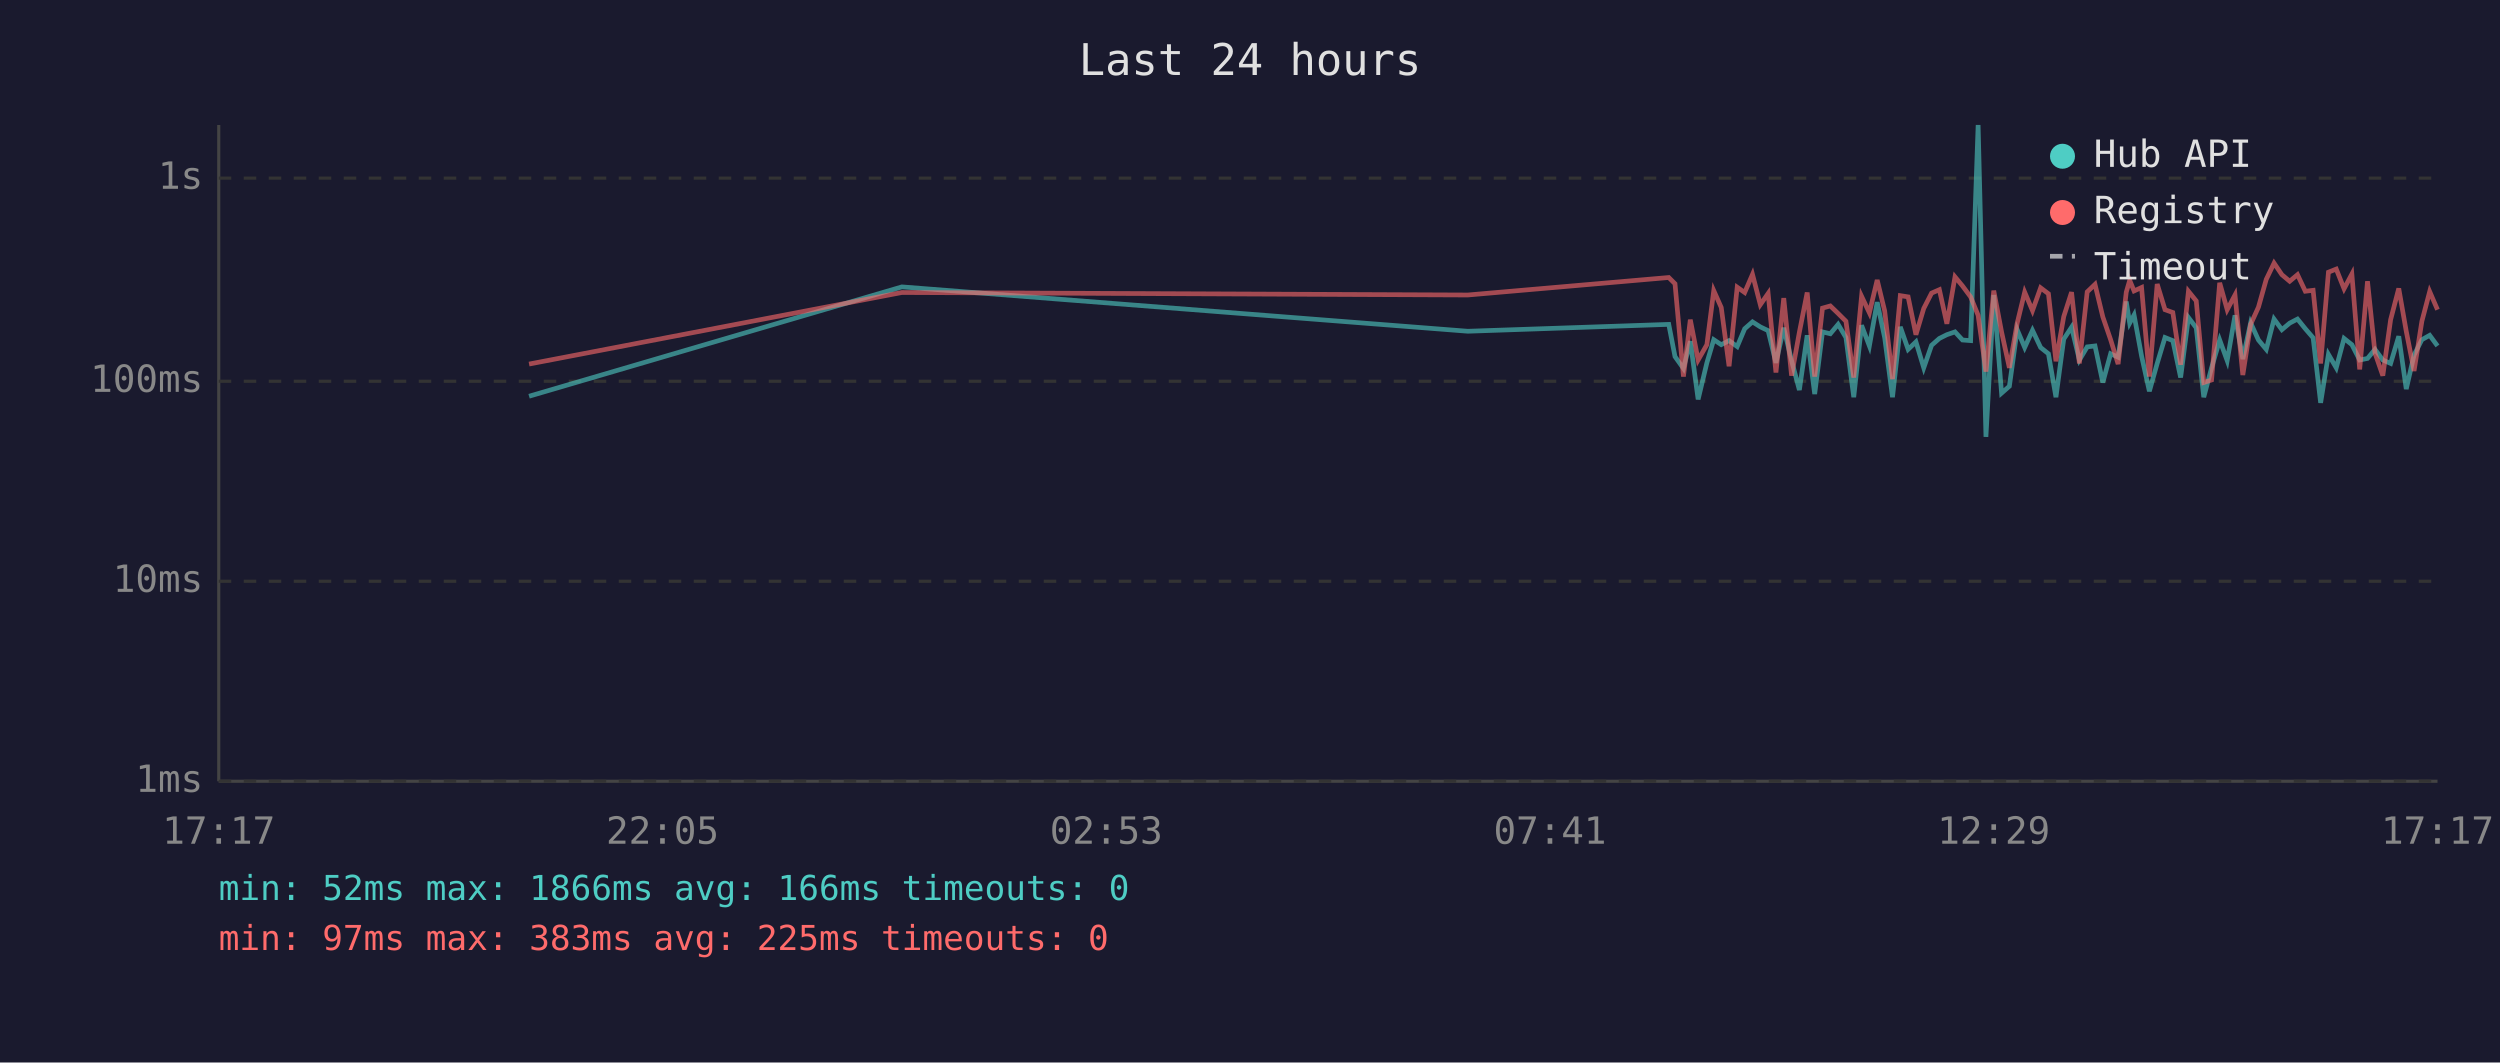
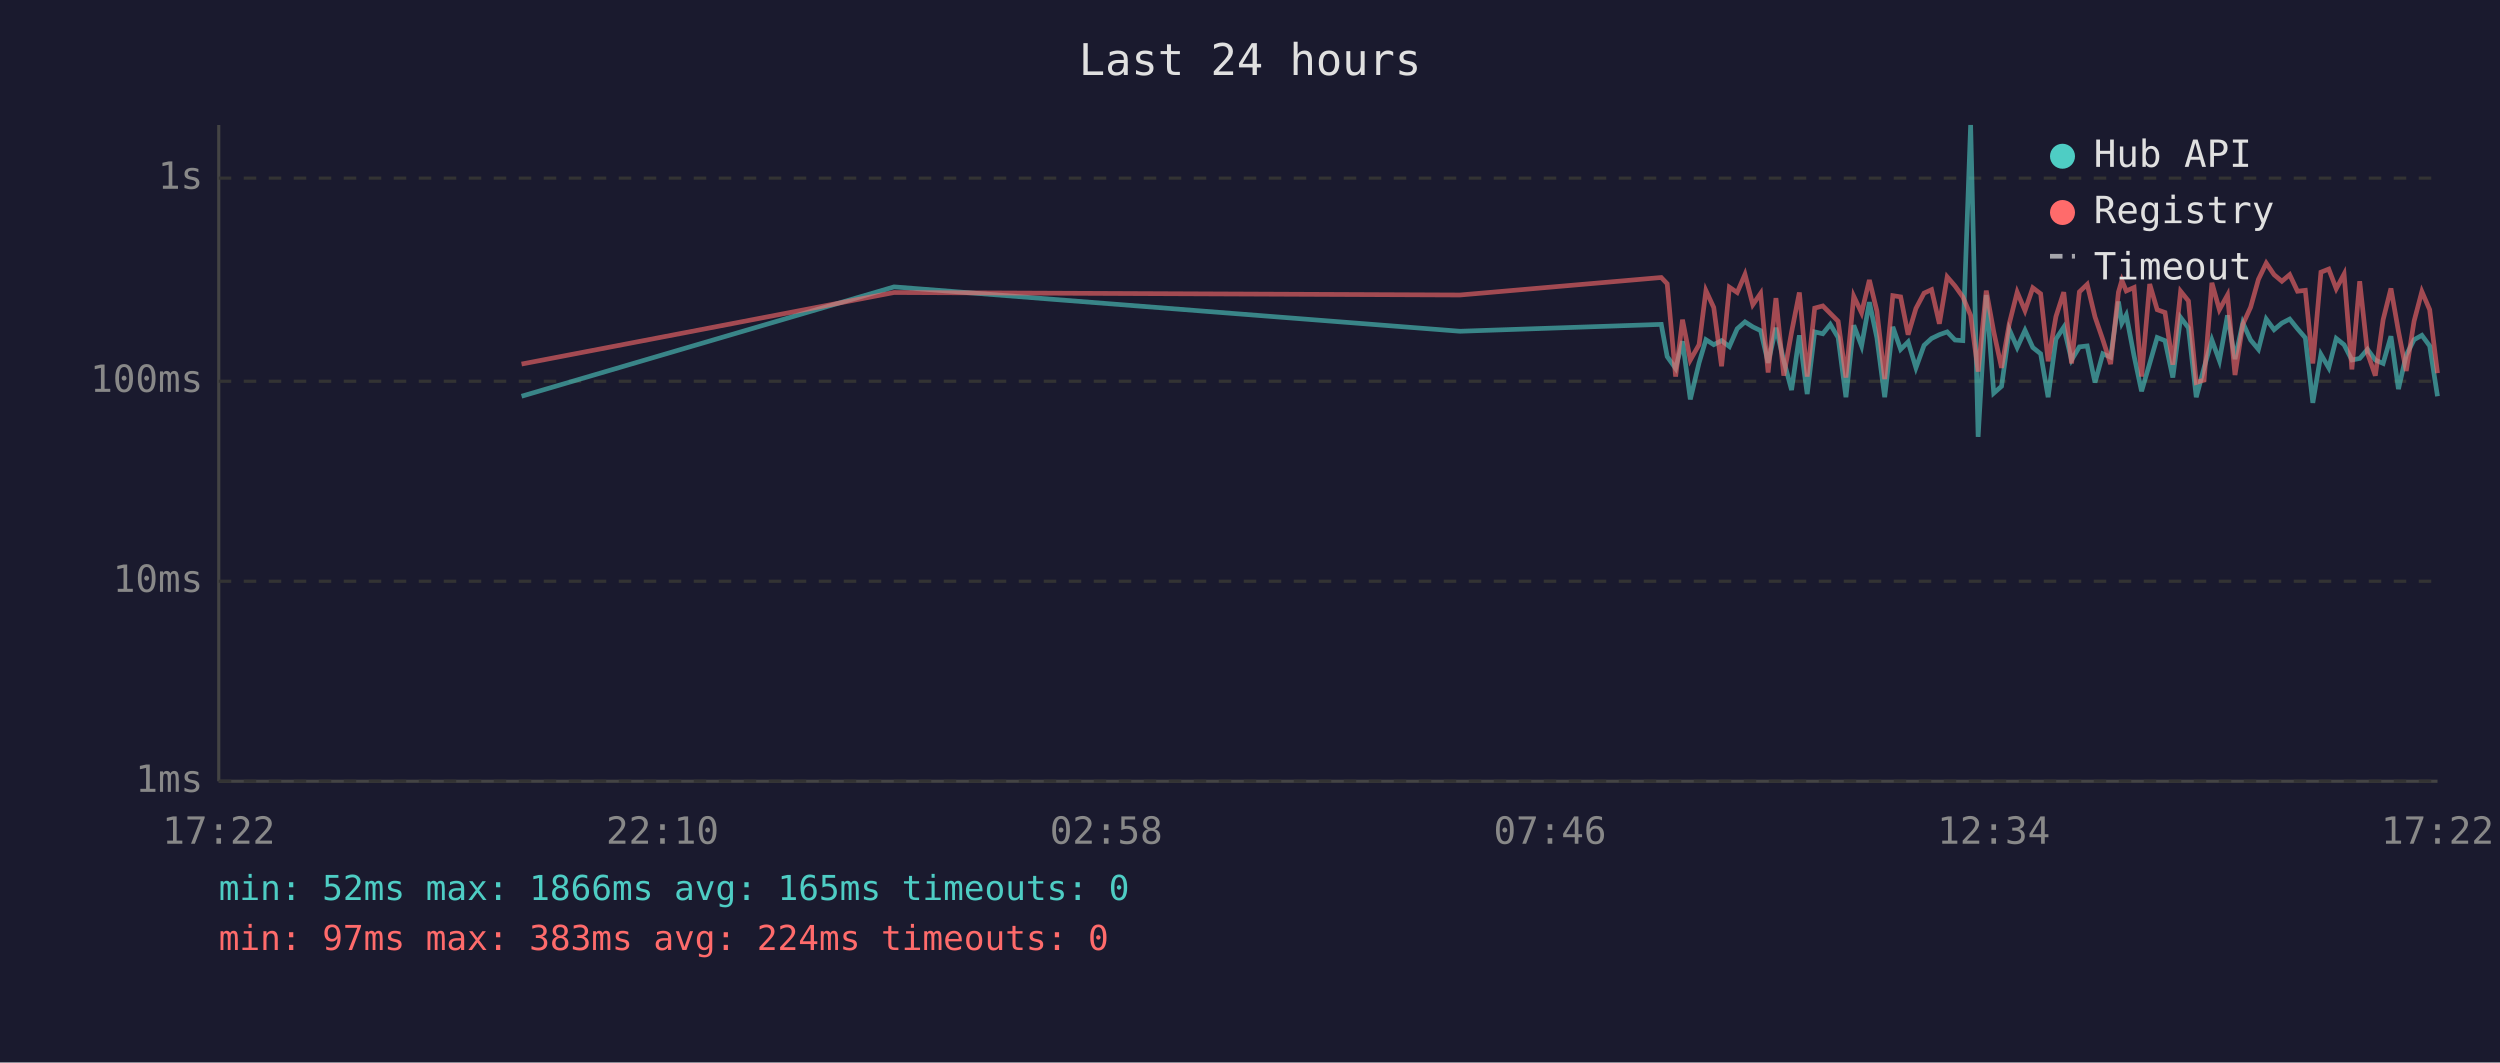
<svg xmlns="http://www.w3.org/2000/svg" viewBox="0 0 800 340" font-family="monospace" font-size="12">
  <rect width="800" height="340" fill="#1a1a2e" />
  <text x="400" y="24" fill="#e0e0e0" font-size="14" text-anchor="middle">Last 24 hours</text>
  <line x1="70" y1="40" x2="70" y2="250" stroke="#444" stroke-width="1" />
  <line x1="70" y1="250" x2="780" y2="250" stroke="#444" stroke-width="1" />
  <line x1="70" y1="250" x2="780" y2="250" stroke="#333" stroke-width="1" stroke-dasharray="4" />
  <text x="65" y="250" fill="#888" text-anchor="end" dominant-baseline="middle">1ms</text>
  <line x1="70" y1="186" x2="780" y2="186" stroke="#333" stroke-width="1" stroke-dasharray="4" />
  <text x="65" y="186" fill="#888" text-anchor="end" dominant-baseline="middle">10ms</text>
  <line x1="70" y1="122" x2="780" y2="122" stroke="#333" stroke-width="1" stroke-dasharray="4" />
  <text x="65" y="122" fill="#888" text-anchor="end" dominant-baseline="middle">100ms</text>
  <line x1="70" y1="57" x2="780" y2="57" stroke="#333" stroke-width="1" stroke-dasharray="4" />
  <text x="65" y="57" fill="#888" text-anchor="end" dominant-baseline="middle">1s</text>
-   <text x="70" y="270" fill="#888" text-anchor="middle">17:17</text>
-   <text x="212" y="270" fill="#888" text-anchor="middle">22:05</text>
-   <text x="354" y="270" fill="#888" text-anchor="middle">02:53</text>
-   <text x="496" y="270" fill="#888" text-anchor="middle">07:41</text>
-   <text x="638" y="270" fill="#888" text-anchor="middle">12:29</text>
-   <text x="780" y="270" fill="#888" text-anchor="middle">17:17</text>
-   <polyline points="169.3,126.8 288.6,91.8 469.7,106.0 534.0,103.8 536.0,114.1 538.7,117.9 540.9,109.2 543.4,127.8 546.2,116.1 548.4,108.7 550.8,110.3 553.3,109.0 555.9,110.9 558.3,105.2 560.8,103.0 563.3,104.6 565.8,105.8 568.3,116.1 570.8,104.9 573.3,115.4 575.8,124.8 578.3,107.3 580.7,126.1 583.2,106.2 585.7,106.8 588.2,103.8 590.7,108.0 593.2,127.1 595.7,104.1 598.2,110.7 600.7,96.7 603.1,108.1 605.6,127.1 608.1,104.6 610.6,111.8 613.1,109.4 615.6,117.7 618.1,110.5 620.6,108.3 623.0,107.1 625.6,106.2 628.0,108.8 630.6,109.0 633.0,40.0 635.5,139.8 638.0,94.4 640.5,125.8 643.0,123.6 645.5,105.5 647.9,111.2 650.4,105.7 653.0,111.2 655.5,113.2 657.9,127.1 660.4,108.5 662.9,104.7 665.4,115.2 667.9,111.0 670.4,110.7 672.9,122.4 675.4,113.2 677.8,114.3 680.4,96.5 681.5,103.4 682.9,100.8 685.3,113.9 687.8,125.2 690.3,116.3 692.8,108.0 695.3,109.0 697.8,120.8 700.3,101.6 702.8,104.9 705.2,127.1 707.7,117.7 710.3,108.8 712.7,115.4 715.2,100.9 717.7,114.9 720.2,103.3 722.7,108.8 725.2,111.8 727.7,102.1 730.2,105.5 732.7,103.4 735.2,102.1 737.7,105.2 740.2,108.1 742.6,128.9 745.1,113.4 747.6,117.7 750.1,108.3 752.6,110.3 755.1,115.2 757.6,114.7 760.0,111.8 762.5,115.2 765.0,116.3 767.6,107.6 770.0,124.5 772.5,113.6 775.0,108.7 777.5,107.3 780.0,110.7" fill="none" stroke="#4ecdc4" stroke-width="1.5" opacity="0.6" />
-   <polyline points="169.3,116.5 288.6,93.6 469.7,94.4 534.0,88.8 536.0,90.8 538.7,120.5 540.9,102.3 543.4,115.2 546.2,110.3 548.4,93.0 550.8,98.4 553.3,117.2 555.9,91.9 558.3,93.6 560.8,87.8 563.3,97.5 565.8,93.9 568.3,119.2 570.8,95.4 573.3,120.2 575.8,106.3 578.3,93.6 580.7,120.5 583.2,98.6 585.7,97.9 588.2,100.3 590.7,102.8 593.2,120.8 595.7,94.8 598.2,100.1 600.7,89.6 603.1,99.5 605.6,121.3 608.1,94.6 610.6,95.0 613.1,107.1 615.6,98.7 618.1,93.8 620.6,92.7 623.0,103.6 625.6,88.6 628.0,91.5 630.6,95.0 633.0,100.9 635.5,118.9 638.0,93.0 640.5,106.2 643.0,117.7 645.5,103.4 647.9,93.5 650.4,99.4 653.0,92.1 655.5,94.0 657.9,115.6 660.4,101.3 662.9,93.5 665.4,116.3 667.9,93.4 670.4,91.0 672.9,101.4 675.4,108.7 677.8,116.5 680.4,93.5 681.5,89.7 682.9,93.1 685.3,92.0 687.8,120.5 690.3,90.9 692.8,99.1 695.3,100.0 697.8,116.7 700.3,93.2 702.8,96.3 705.2,122.4 707.7,121.6 710.3,90.5 712.7,99.1 715.2,94.4 717.7,120.0 720.2,103.8 722.7,98.3 725.2,89.4 727.7,84.2 730.2,87.9 732.7,90.0 735.2,87.9 737.7,93.2 740.2,92.9 742.6,116.3 745.1,87.1 747.6,86.1 750.1,92.4 752.6,87.7 755.1,118.2 757.6,90.0 760.0,113.0 762.5,120.2 765.0,102.3 767.6,92.3 770.0,106.0 772.5,118.7 775.0,102.8 777.5,93.3 780.0,99.1" fill="none" stroke="#ff6b6b" stroke-width="1.5" opacity="0.6" />
+   <text x="70" y="270" fill="#888" text-anchor="middle">17:22</text>
+   <text x="212" y="270" fill="#888" text-anchor="middle">22:10</text>
+   <text x="354" y="270" fill="#888" text-anchor="middle">02:58</text>
+   <text x="496" y="270" fill="#888" text-anchor="middle">07:46</text>
+   <text x="638" y="270" fill="#888" text-anchor="middle">12:34</text>
+   <text x="780" y="270" fill="#888" text-anchor="middle">17:22</text>
+   <polyline points="166.9,126.8 286.1,91.8 467.2,106.0 531.6,103.8 533.5,114.1 536.2,117.9 538.4,109.2 540.9,127.8 543.7,116.1 545.9,108.7 548.4,110.3 550.9,109.0 553.4,110.9 555.9,105.2 558.4,103.0 560.9,104.6 563.4,105.8 565.8,116.1 568.3,104.9 570.8,115.4 573.3,124.8 575.8,107.3 578.3,126.1 580.7,106.2 583.3,106.8 585.7,103.8 588.2,108.0 590.7,127.1 593.2,104.1 595.7,110.7 598.2,96.7 600.6,108.1 603.1,127.1 605.7,104.6 608.2,111.8 610.6,109.4 613.1,117.7 615.7,110.5 618.1,108.3 620.6,107.1 623.1,106.2 625.6,108.8 628.1,109.0 630.6,40.0 633.0,139.8 635.6,94.4 638.0,125.8 640.5,123.6 643.0,105.5 645.5,111.2 648.0,105.7 650.5,111.2 653.0,113.2 655.4,127.1 657.9,108.5 660.4,104.7 662.9,115.2 665.4,111.0 667.9,110.7 670.4,122.4 672.9,113.2 675.4,114.3 677.9,96.5 679.0,103.4 680.4,100.8 682.9,113.9 685.3,125.2 687.9,116.3 690.3,108.0 692.8,109.0 695.3,120.8 697.8,101.6 700.3,104.9 702.8,127.1 705.3,117.7 707.8,108.8 710.2,115.4 712.8,100.9 715.2,114.9 717.7,103.3 720.2,108.8 722.7,111.8 725.2,102.1 727.7,105.5 730.2,103.4 732.7,102.1 735.2,105.2 737.7,108.1 740.1,128.9 742.7,113.4 745.2,117.7 747.6,108.3 750.1,110.3 752.6,115.2 755.1,114.7 757.6,111.8 760.1,115.2 762.6,116.3 765.1,107.6 767.5,124.5 770.0,113.6 772.5,108.7 775.0,107.3 777.5,110.7 780.0,126.8" fill="none" stroke="#4ecdc4" stroke-width="1.5" opacity="0.6" />
+   <polyline points="166.9,116.5 286.1,93.6 467.2,94.4 531.6,88.8 533.5,90.8 536.2,120.5 538.4,102.3 540.9,115.2 543.7,110.3 545.9,93.0 548.4,98.4 550.9,117.2 553.4,91.9 555.9,93.6 558.4,87.8 560.9,97.5 563.4,93.9 565.8,119.2 568.3,95.4 570.8,120.2 573.3,106.3 575.8,93.6 578.3,120.5 580.7,98.6 583.3,97.9 585.7,100.3 588.2,102.8 590.7,120.8 593.2,94.8 595.7,100.1 598.2,89.6 600.6,99.5 603.1,121.3 605.7,94.6 608.2,95.0 610.6,107.1 613.1,98.7 615.7,93.8 618.1,92.7 620.6,103.6 623.1,88.6 625.6,91.5 628.1,95.0 630.6,100.9 633.0,118.9 635.6,93.0 638.0,106.2 640.5,117.7 643.0,103.4 645.5,93.5 648.0,99.4 650.5,92.1 653.0,94.0 655.4,115.6 657.9,101.3 660.4,93.5 662.9,116.3 665.4,93.4 667.9,91.0 670.4,101.4 672.9,108.7 675.4,116.5 677.9,93.5 679.0,89.7 680.4,93.1 682.9,92.0 685.3,120.5 687.9,90.9 690.3,99.1 692.8,100.0 695.3,116.7 697.8,93.2 700.3,96.3 702.8,122.4 705.3,121.6 707.8,90.5 710.2,99.1 712.8,94.4 715.2,120.0 717.7,103.8 720.2,98.3 722.7,89.4 725.2,84.2 727.7,87.9 730.2,90.0 732.7,87.9 735.2,93.2 737.7,92.9 740.1,116.3 742.7,87.1 745.2,86.1 747.6,92.4 750.1,87.7 752.6,118.2 755.1,90.0 757.6,113.0 760.1,120.2 762.6,102.3 765.1,92.3 767.5,106.0 770.0,118.7 772.5,102.8 775.0,93.3 777.5,99.1 780.0,119.4" fill="none" stroke="#ff6b6b" stroke-width="1.5" opacity="0.6" />
  <circle cx="660" cy="50" r="4" fill="#4ecdc4" />
  <text x="670" y="50" fill="#e0e0e0" dominant-baseline="middle">Hub API</text>
  <circle cx="660" cy="68" r="4" fill="#ff6b6b" />
  <text x="670" y="68" fill="#e0e0e0" dominant-baseline="middle">Registry</text>
  <line x1="656" y1="82" x2="664" y2="82" stroke="#e0e0e0" stroke-width="1.5" stroke-dasharray="4,3" opacity="0.7" />
  <text x="670" y="86" fill="#e0e0e0" dominant-baseline="middle">Timeout</text>
-   <text x="70" y="288" fill="#4ecdc4" font-size="11">min: 52ms  max: 1866ms  avg: 166ms  timeouts: 0</text>
-   <text x="70" y="304" fill="#ff6b6b" font-size="11">min: 97ms  max: 383ms  avg: 225ms  timeouts: 0</text>
+   <text x="70" y="288" fill="#4ecdc4" font-size="11">min: 52ms  max: 1866ms  avg: 165ms  timeouts: 0</text>
+   <text x="70" y="304" fill="#ff6b6b" font-size="11">min: 97ms  max: 383ms  avg: 224ms  timeouts: 0</text>
</svg>
